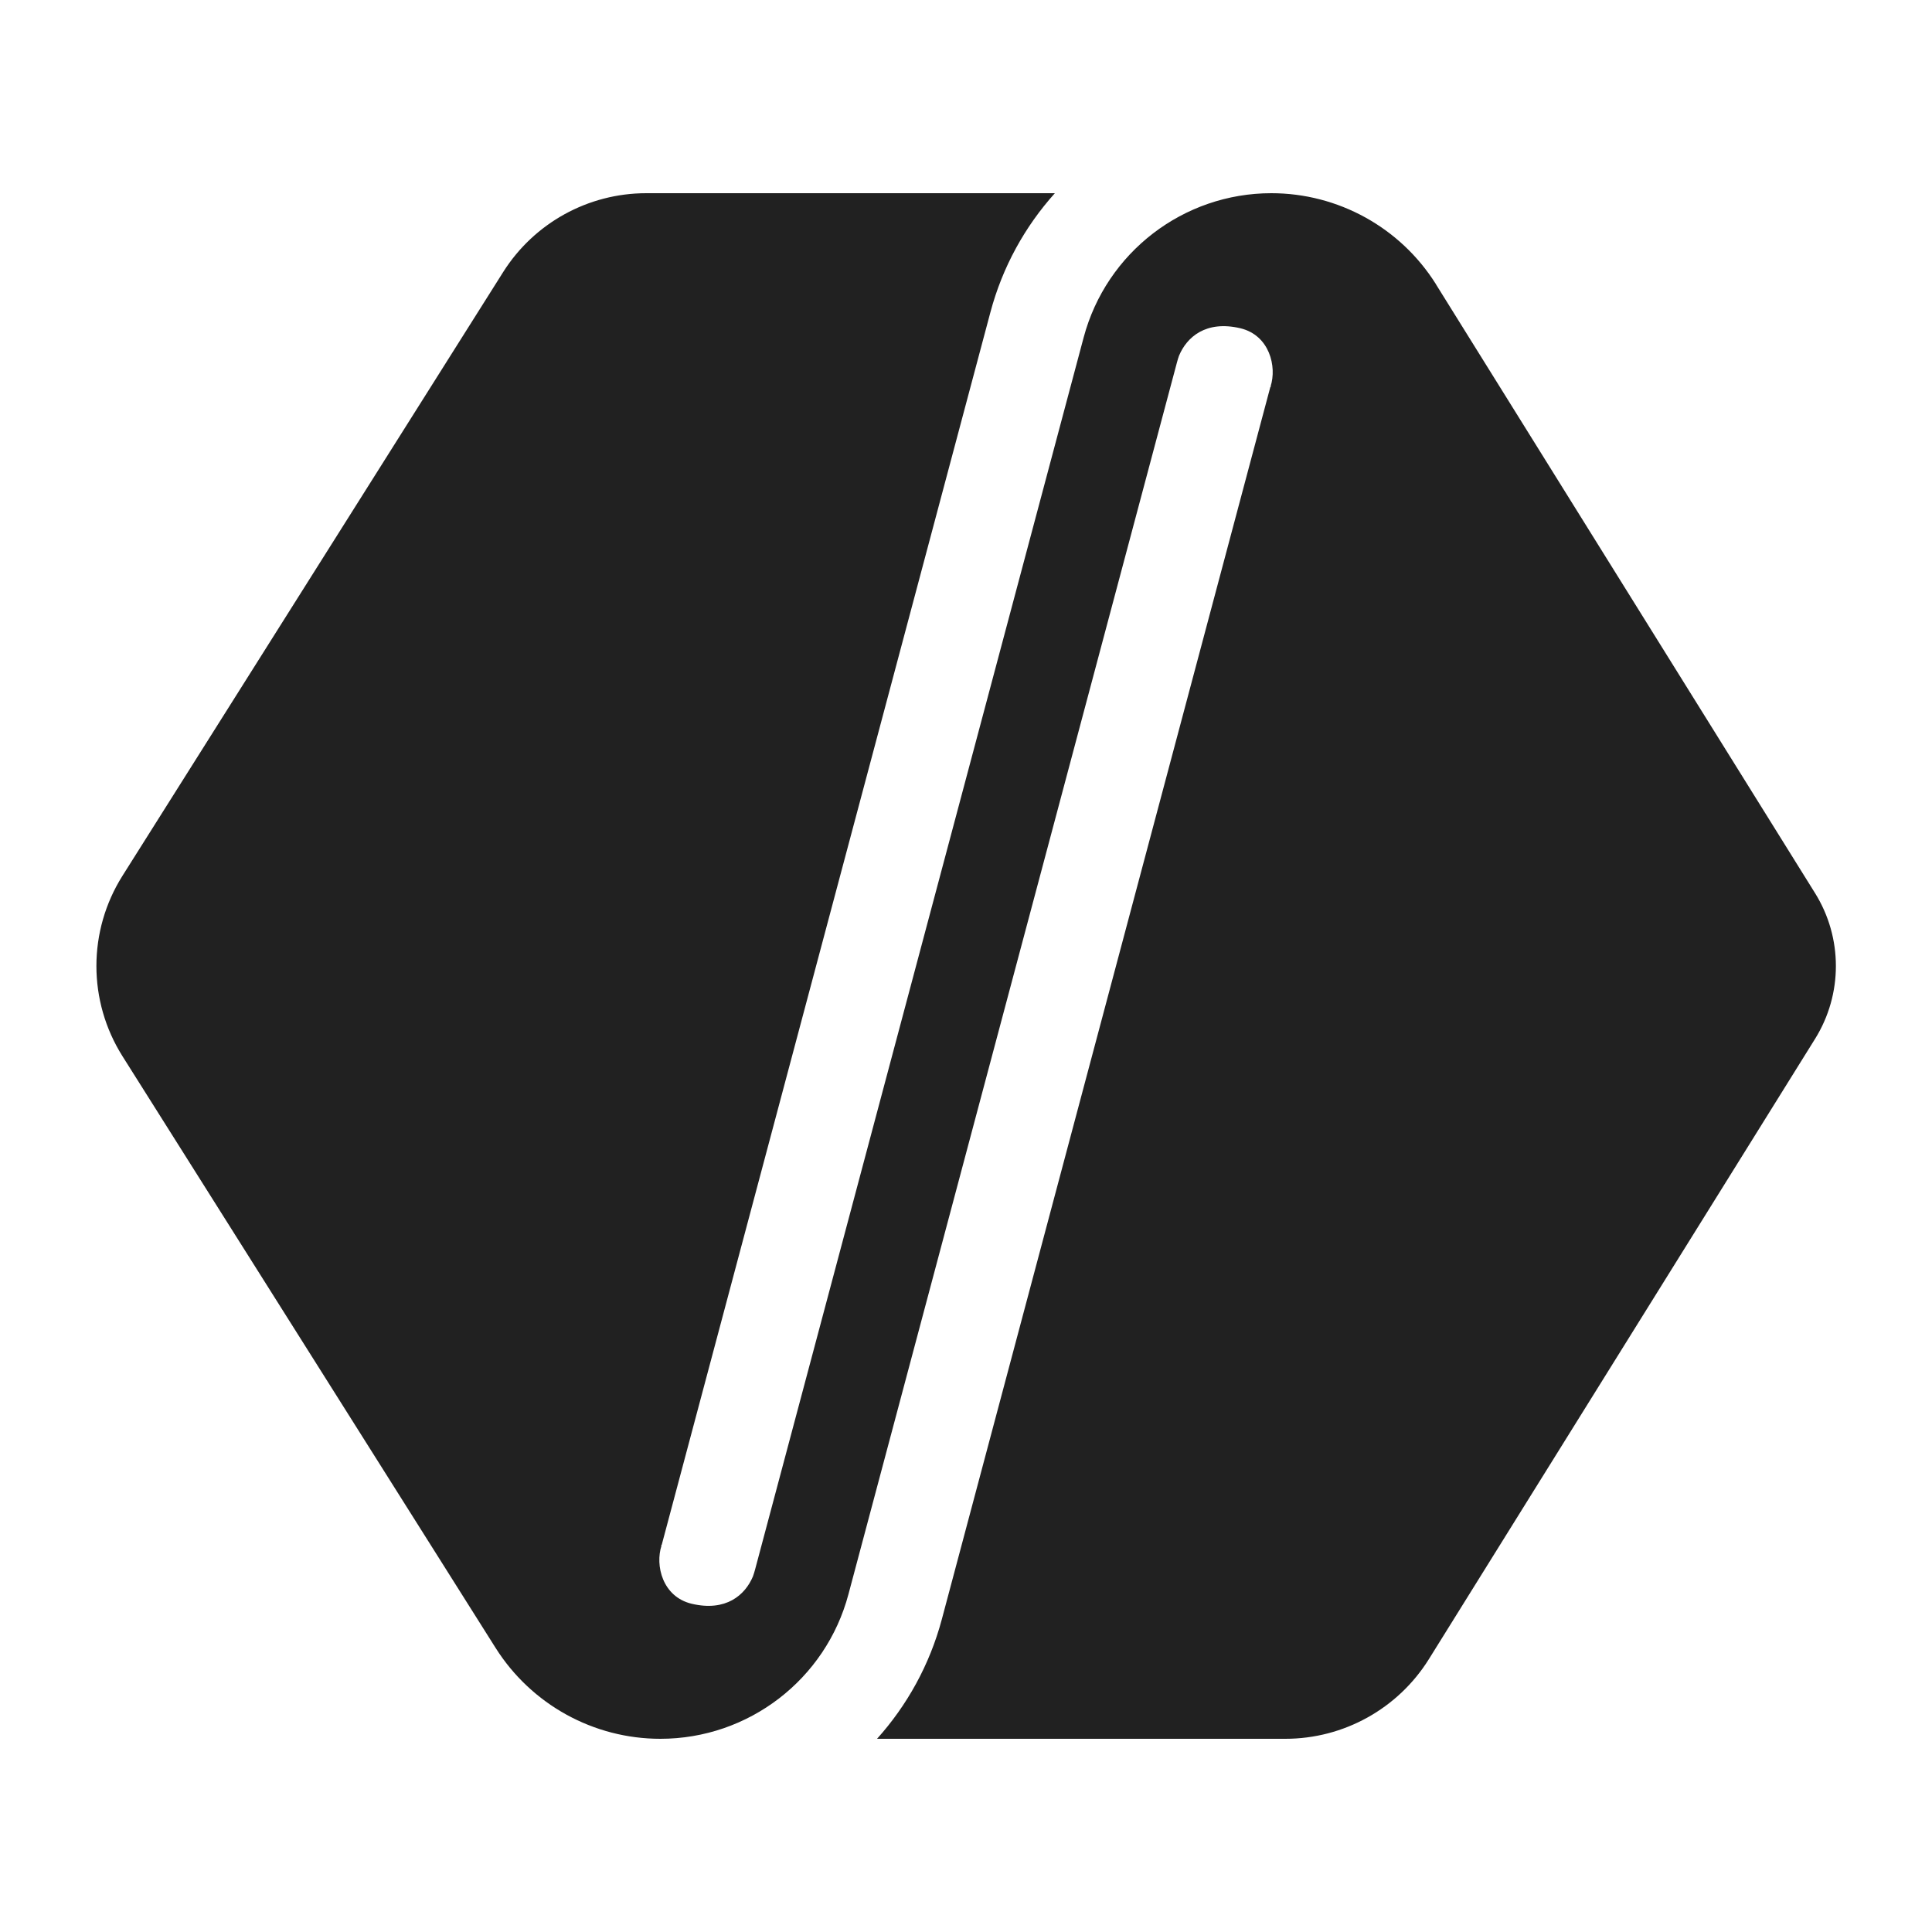
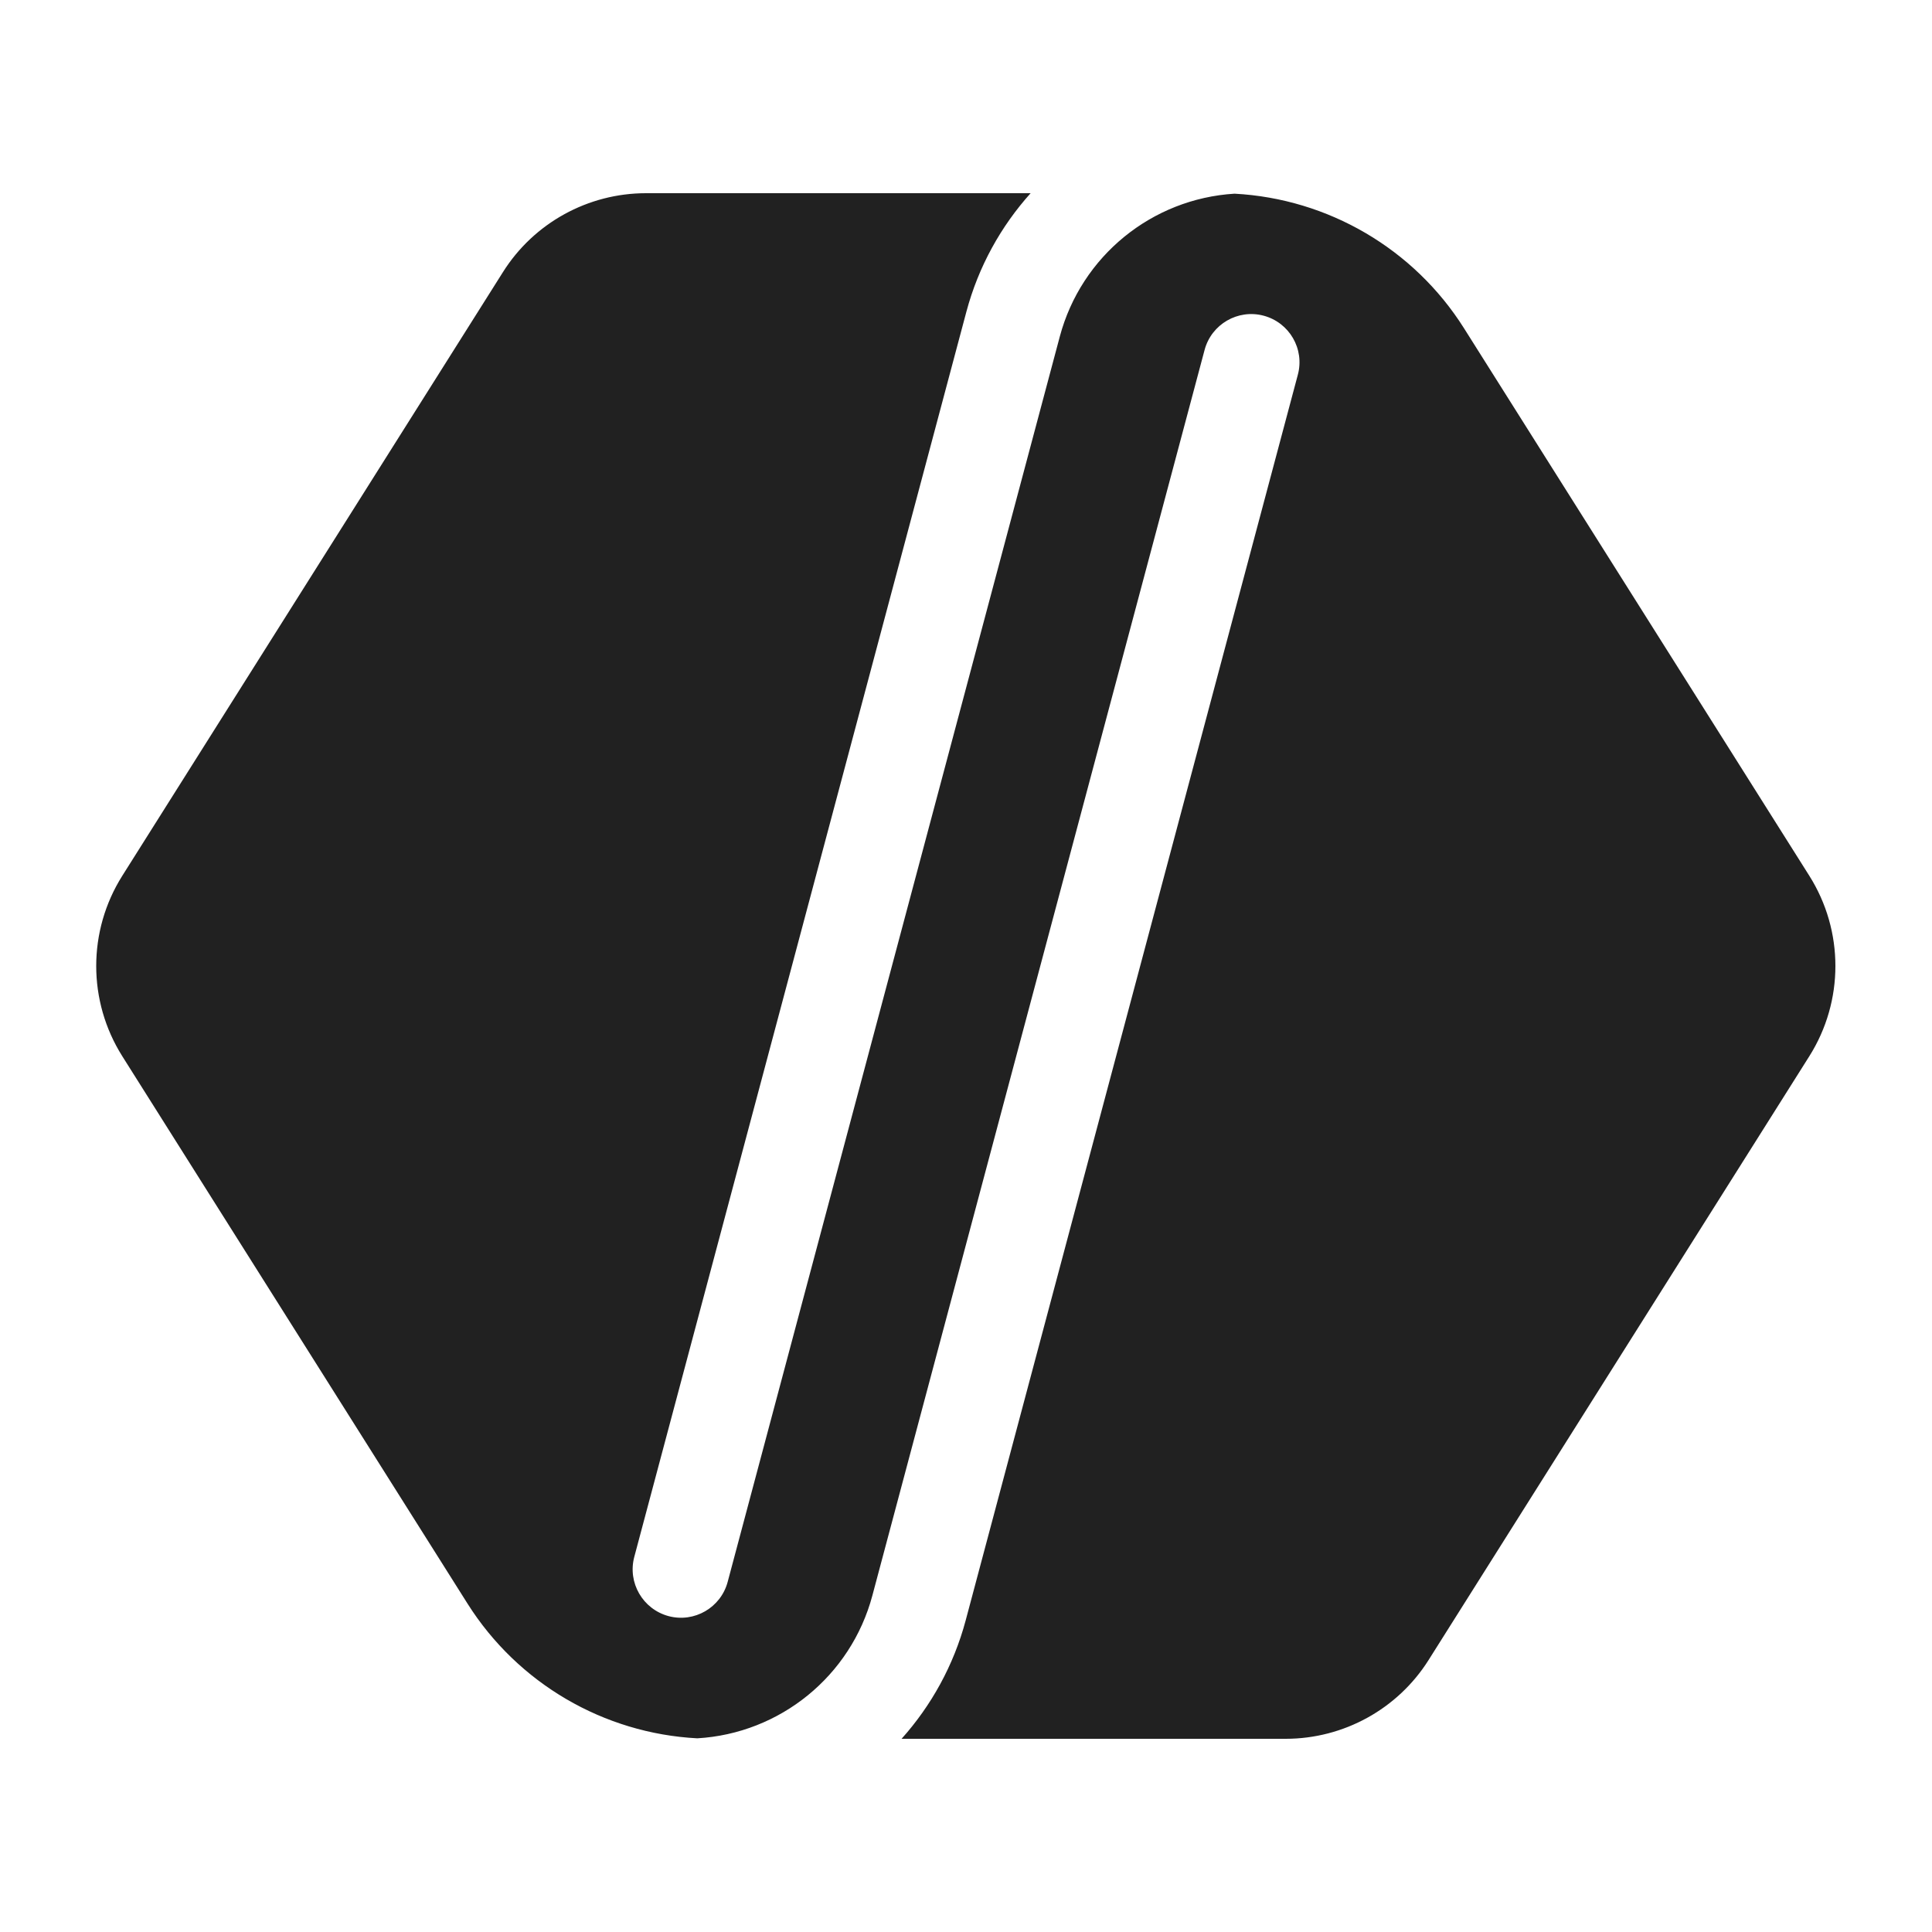
<svg xmlns="http://www.w3.org/2000/svg" width="20" height="20" viewBox="0 0 20 20" fill="none">
-   <path d="M9.079 18C9.39 17.654 9.624 17.234 9.75 16.762L13.15 4.008C13.152 4.004 13.154 4.002 13.158 4L13.159 3.996L13.153 4C13.219 3.797 13.144 3.471 12.84 3.398C12.483 3.314 12.285 3.49 12.205 3.683C12.197 3.705 12.19 3.728 12.184 3.751L8.783 16.504C8.548 17.386 7.749 18 6.836 18C6.144 18 5.501 17.645 5.131 17.06L1.268 10.934C0.908 10.363 0.908 9.637 1.268 9.066L5.209 2.816C5.53 2.308 6.089 2 6.69 2H10.92C10.61 2.345 10.377 2.764 10.252 3.235L6.851 15.989C6.85 15.992 6.848 15.994 6.846 15.996L6.844 16.002L6.848 16C6.781 16.203 6.856 16.529 7.16 16.602C7.515 16.686 7.713 16.512 7.794 16.32C7.803 16.296 7.81 16.271 7.817 16.246L11.218 3.493C11.453 2.613 12.25 2 13.161 2C13.852 2 14.495 2.355 14.863 2.939L14.866 2.944L14.868 2.948L18.789 9.245C19.077 9.707 19.077 10.293 18.789 10.755L14.792 17.175C14.472 17.688 13.91 18 13.306 18H9.079Z" fill="#212121" />
+   <path d="M10.669 2C10.361 2.343 10.129 2.759 10.004 3.227L6.566 16.117C6.495 16.384 6.654 16.658 6.921 16.73C7.188 16.801 7.462 16.642 7.533 16.375L10.971 3.484C11.194 2.649 11.926 2.057 12.78 2.005C13.748 2.057 14.636 2.574 15.156 3.399L18.73 9.066C19.09 9.637 19.09 10.363 18.73 10.934L14.789 17.184C14.469 17.692 13.909 18 13.309 18H9.333C9.64 17.657 9.872 17.241 9.997 16.773L13.435 3.88C13.507 3.613 13.348 3.339 13.081 3.268C12.815 3.197 12.541 3.356 12.47 3.622L9.031 16.516C8.808 17.352 8.074 17.945 7.218 17.995C6.249 17.944 5.361 17.426 4.84 16.601L1.266 10.934C0.906 10.363 0.906 9.637 1.266 9.066L5.207 2.816C5.527 2.308 6.087 2 6.687 2H10.669Z" fill="#212121" />
</svg>
